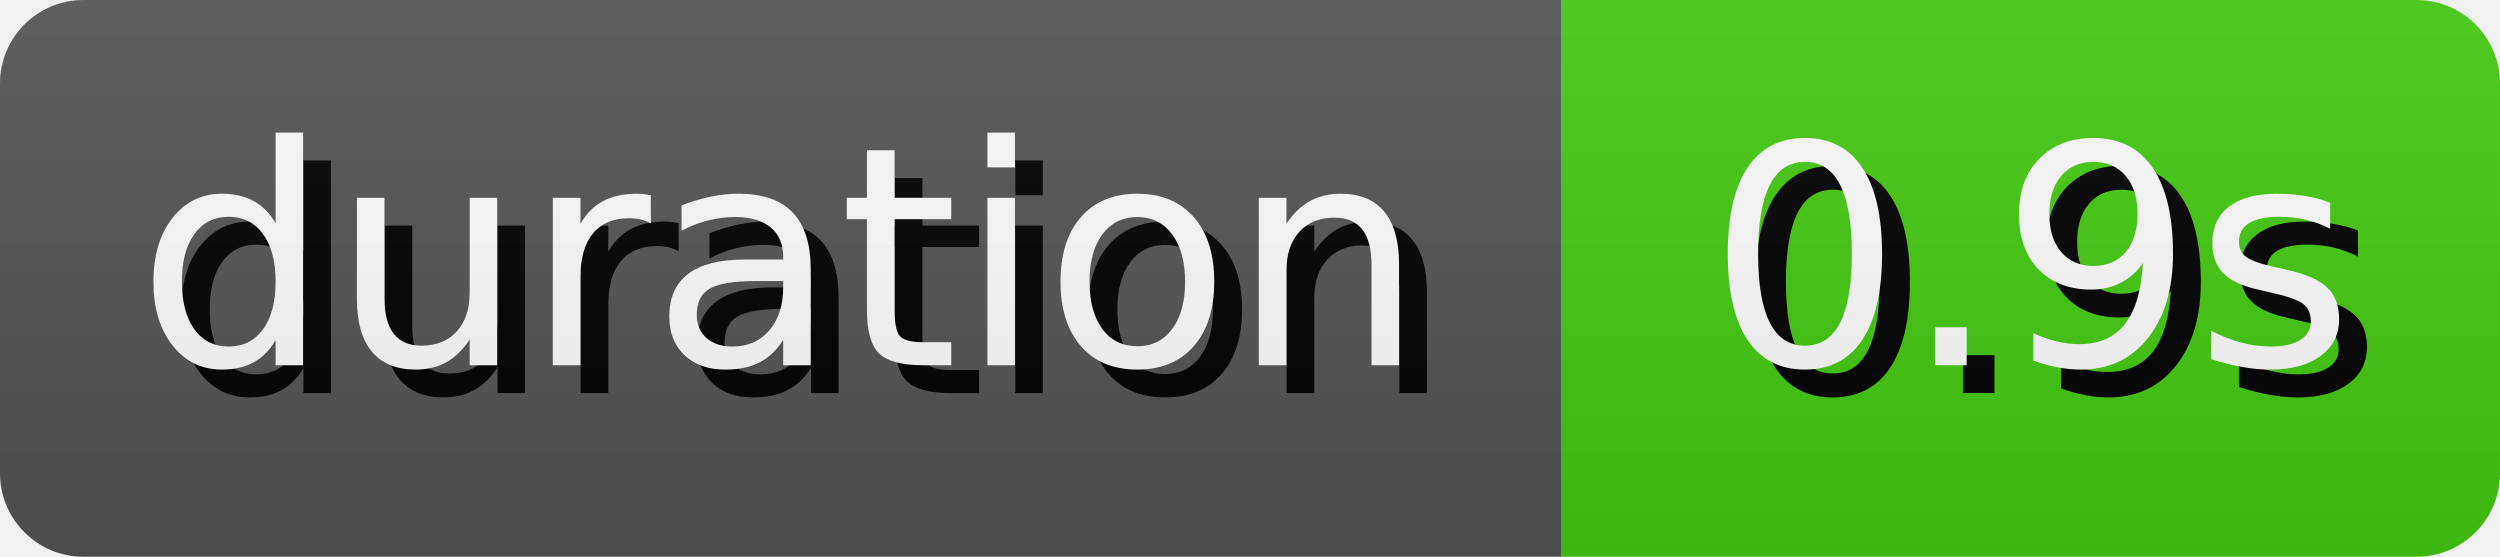
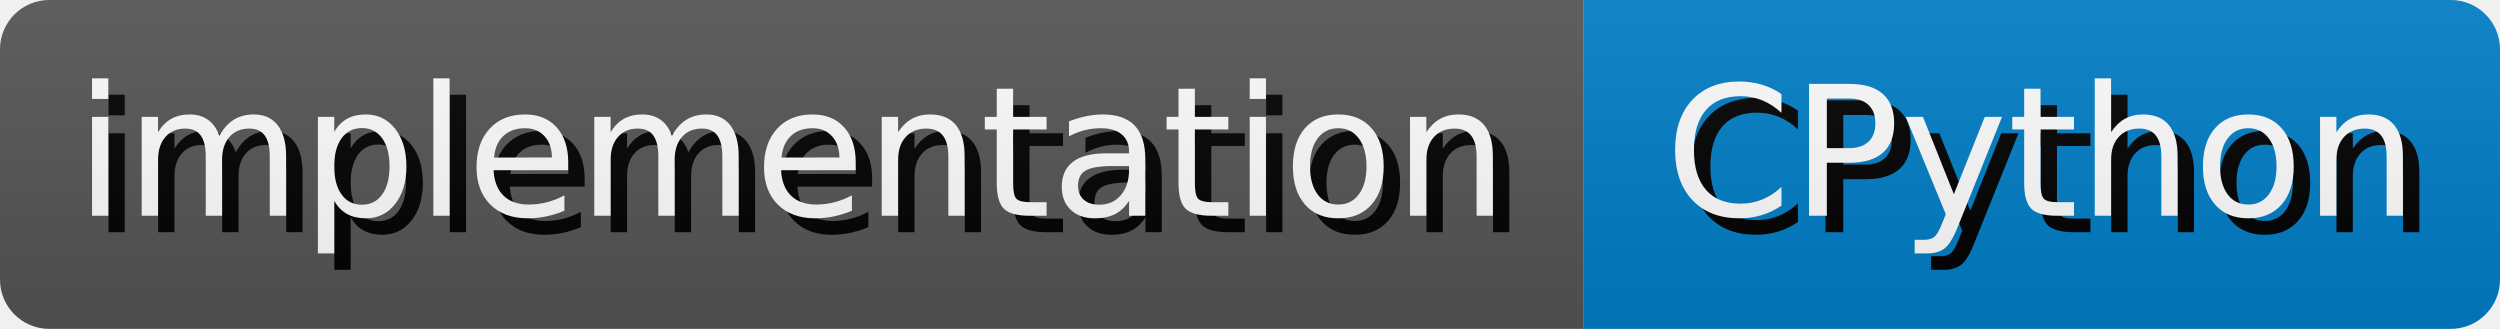
- <svg xmlns="http://www.w3.org/2000/svg" width="89.81" height="20" role="img" aria-label="duration: 0.9s">
+ <svg xmlns="http://www.w3.org/2000/svg" width="152.03" height="20" role="img" aria-label="implementation: CPython">
  <style>
        rect {
            height: 20px;
        }

        text {
            text-rendering: geometricPrecision;
            dominant-baseline: middle;
            text-anchor: middle;
            font-family: Verdana,Geneva,DejaVu Sans,sans-serif;
            font-size: 110px;
            fill: #fff;
        }

        .shadow {
            transform: translate(10px, 10px);
            fill: #010101;
        }
    </style>
  <linearGradient id="s" x2="0" y2="100%">
    <stop offset="0" stop-color="#bbb" stop-opacity=".1" />
    <stop offset="1" stop-opacity=".1" />
  </linearGradient>
  <clipPath id="r">
    <rect width="100%" rx="3" fill="#fff" />
  </clipPath>
  <g clip-path="url(#r)">
    <g>
-       <rect width="56.1" fill="#555" />
+       <rect width="96.28" fill="#555" />
      <g transform="scale(.1)">
-         <text x="280.5" y="100" textLength="461" class="shadow">duration</text>
-         <text x="280.5" y="100" textLength="461">duration</text>
+         <text x="481.4" y="100" textLength="862.8" class="shadow">implementation</text>
+         <text x="481.4" y="100" textLength="862.8">implementation</text>
      </g>
    </g>
-     <g transform="translate(56.1 0)">
-       <rect width="33.71" fill="#4c1" />
+     <g transform="translate(96.28 0)">
+       <rect width="55.75" fill="#007ec6" />
      <g transform="scale(.1)">
-         <text x="168.55" y="100" textLength="237.1" class="shadow">0.9s</text>
-         <text x="168.55" y="100" textLength="237.1">0.9s</text>
+         <text x="278.75" y="100" textLength="457.5" class="shadow">CPython</text>
+         <text x="278.75" y="100" textLength="457.5">CPython</text>
      </g>
    </g>
    <rect width="100%" height="100%" fill="url(#s)" />
  </g>
</svg>
